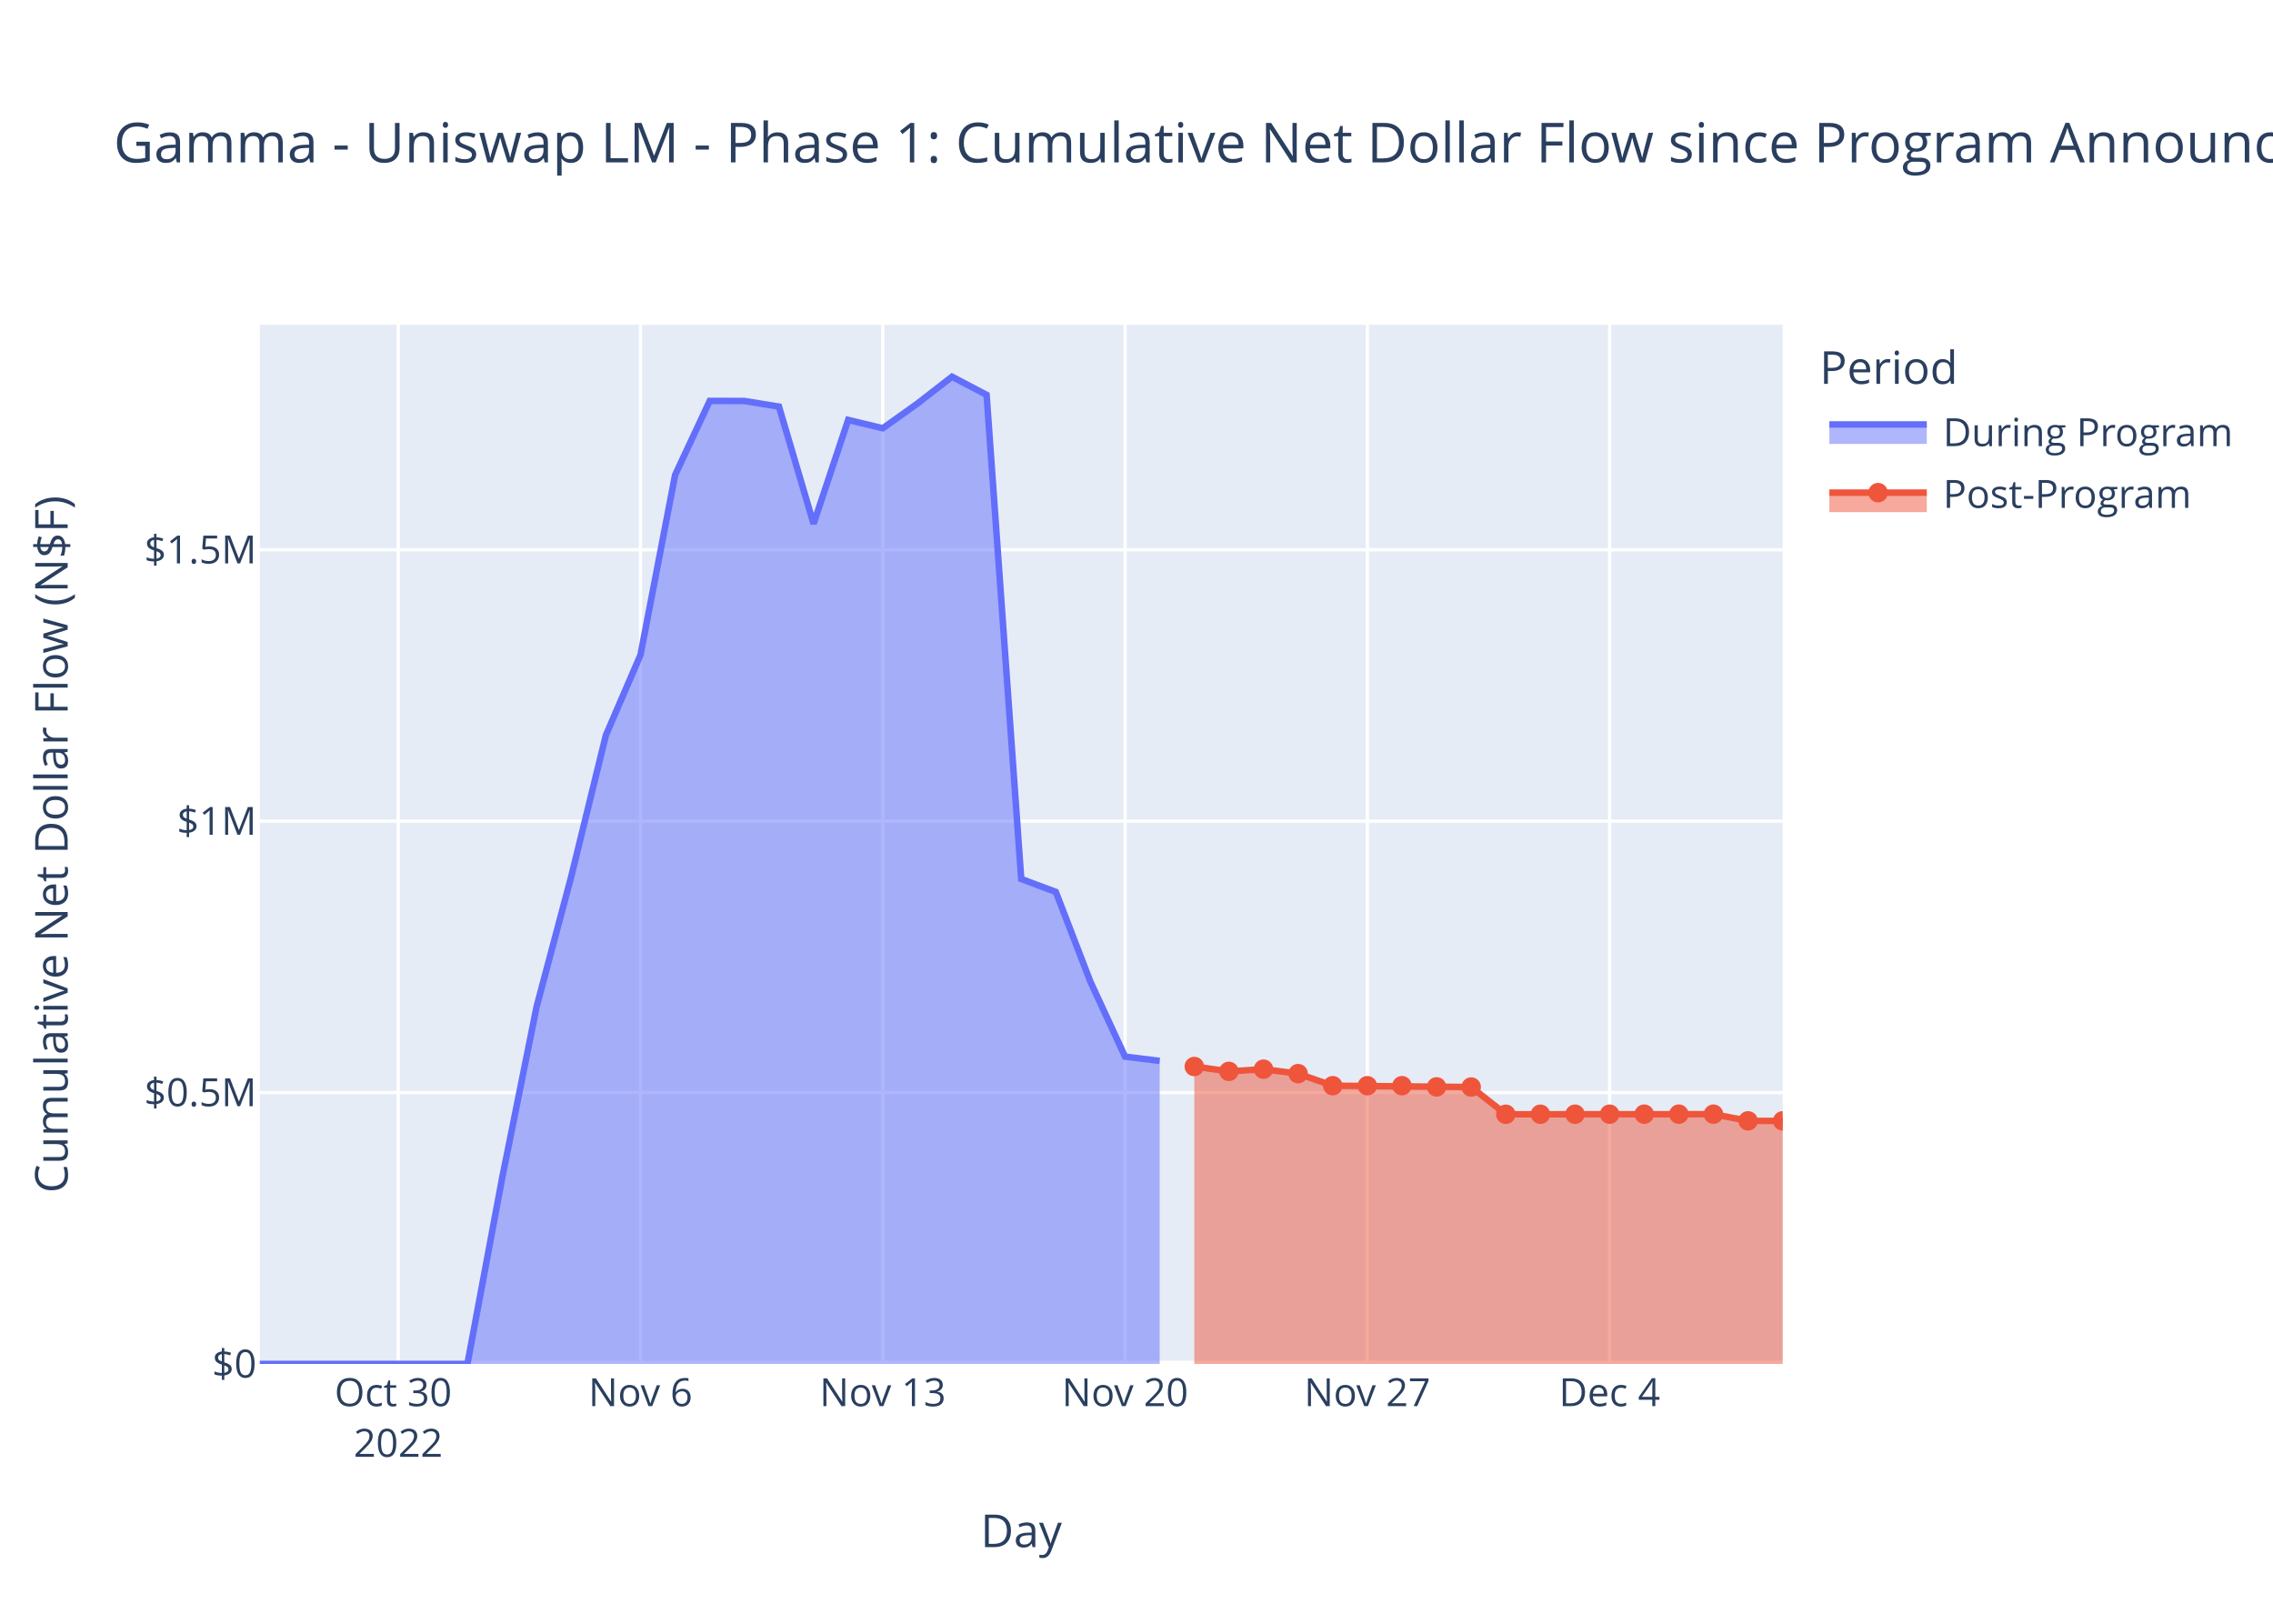
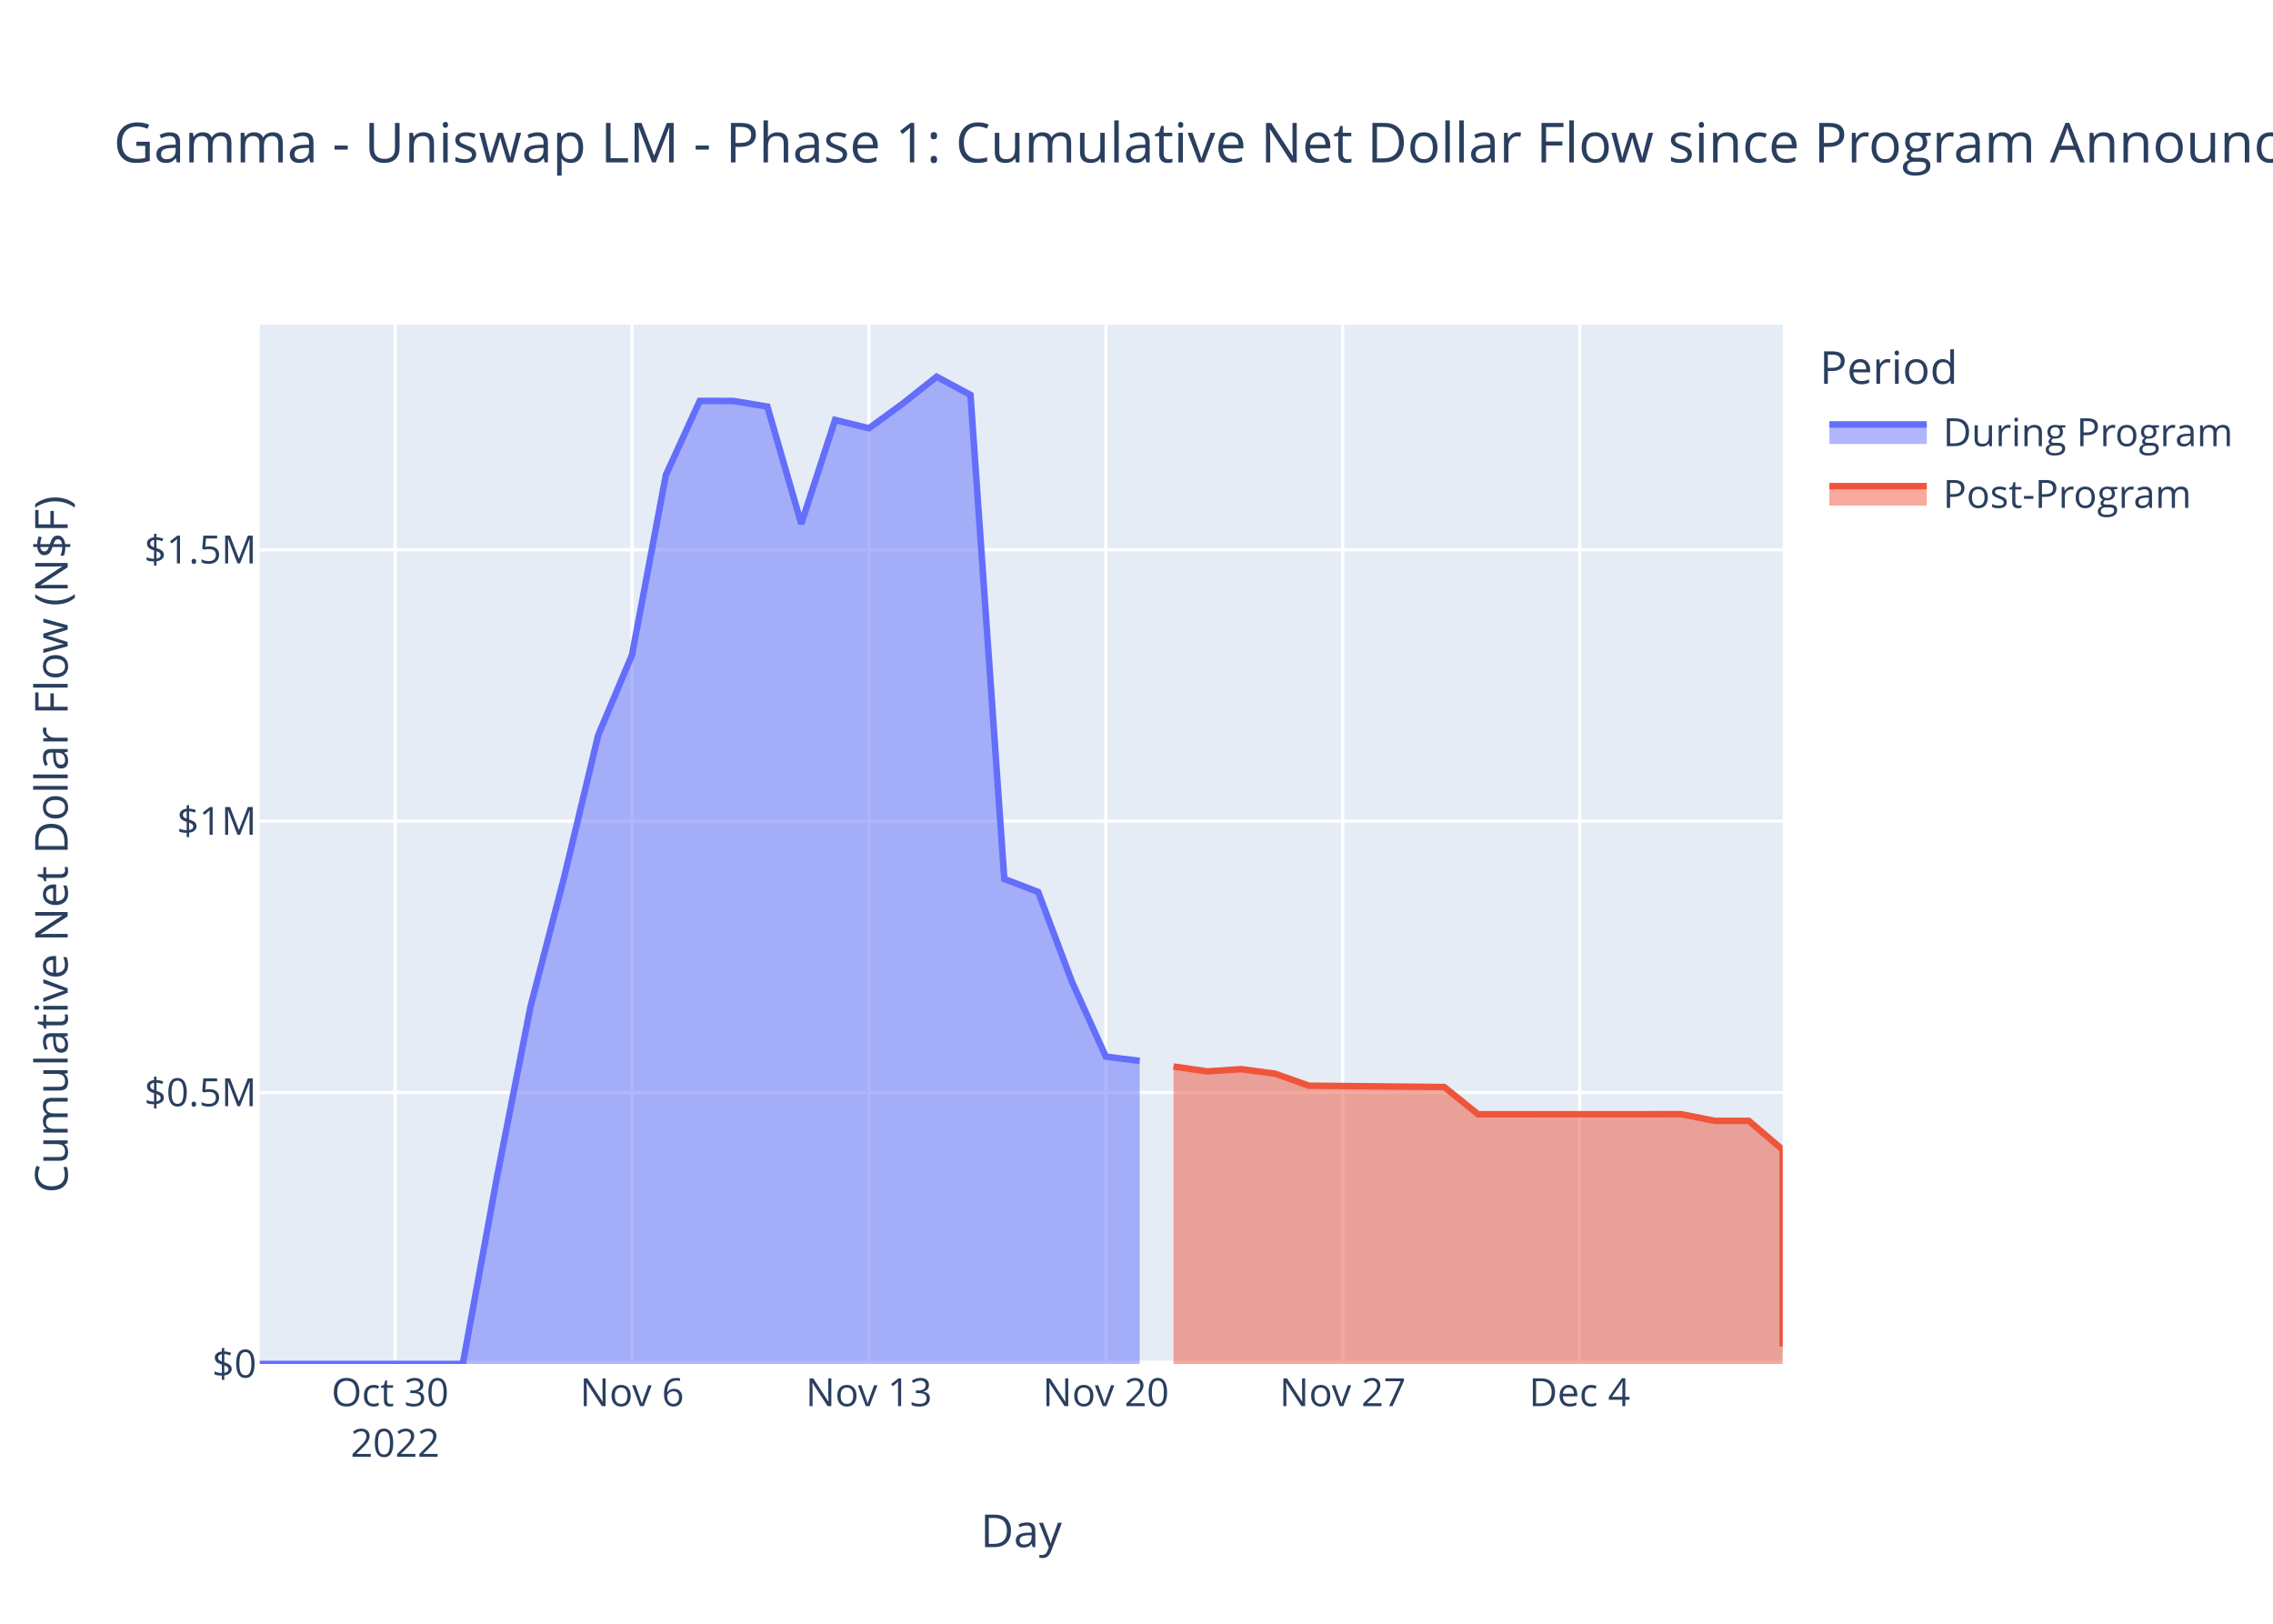
<svg xmlns="http://www.w3.org/2000/svg" class="main-svg" width="700" height="500" style="" viewBox="0 0 700 500">
  <rect x="0" y="0" width="700" height="500" style="fill: rgb(255, 255, 255); fill-opacity: 1;" />
-   <defs id="defs-a01812">
+   <defs id="defs-635b0d">
    <g class="clips">
-       <clipPath id="clipa01812xyplot" class="plotclip">
+       <clipPath id="clip635b0dxyplot" class="plotclip">
        <rect width="469" height="320" />
      </clipPath>
-       <clipPath class="axesclip" id="clipa01812x">
+       <clipPath class="axesclip" id="clip635b0dx">
        <rect x="80" y="0" width="469" height="500" />
      </clipPath>
-       <clipPath class="axesclip" id="clipa01812y">
+       <clipPath class="axesclip" id="clip635b0dy">
        <rect x="0" y="100" width="700" height="320" />
      </clipPath>
-       <clipPath class="axesclip" id="clipa01812xy">
+       <clipPath class="axesclip" id="clip635b0dxy">
        <rect x="80" y="100" width="469" height="320" />
      </clipPath>
    </g>
    <g class="gradients" />
    <g class="patterns" />
  </defs>
  <g class="bglayer">
    <rect class="bg" x="80" y="100" width="469" height="320" style="fill: rgb(229, 236, 246); fill-opacity: 1; stroke-width: 0;" />
  </g>
  <g class="layer-below">
    <g class="imagelayer" />
    <g class="shapelayer" />
  </g>
  <g class="cartesianlayer">
    <g class="subplot xy">
      <g class="layer-subplot">
        <g class="shapelayer" />
        <g class="imagelayer" />
      </g>
      <g class="minor-gridlayer">
        <g class="x" />
        <g class="y" />
      </g>
      <g class="gridlayer">
        <g class="x">
-           <path class="xgrid crisp" transform="translate(122.64,0)" d="M0,100v320" style="stroke: rgb(255, 255, 255); stroke-opacity: 1; stroke-width: 1px;" />
-           <path class="xgrid crisp" transform="translate(197.25,0)" d="M0,100v320" style="stroke: rgb(255, 255, 255); stroke-opacity: 1; stroke-width: 1px;" />
-           <path class="xgrid crisp" transform="translate(271.86,0)" d="M0,100v320" style="stroke: rgb(255, 255, 255); stroke-opacity: 1; stroke-width: 1px;" />
-           <path class="xgrid crisp" transform="translate(346.48,0)" d="M0,100v320" style="stroke: rgb(255, 255, 255); stroke-opacity: 1; stroke-width: 1px;" />
-           <path class="xgrid crisp" transform="translate(421.09,0)" d="M0,100v320" style="stroke: rgb(255, 255, 255); stroke-opacity: 1; stroke-width: 1px;" />
-           <path class="xgrid crisp" transform="translate(495.7,0)" d="M0,100v320" style="stroke: rgb(255, 255, 255); stroke-opacity: 1; stroke-width: 1px;" />
+           <path class="xgrid crisp" transform="translate(121.69,0)" d="M0,100v320" style="stroke: rgb(255, 255, 255); stroke-opacity: 1; stroke-width: 1px;" />
+           <path class="xgrid crisp" transform="translate(194.64,0)" d="M0,100v320" style="stroke: rgb(255, 255, 255); stroke-opacity: 1; stroke-width: 1px;" />
+           <path class="xgrid crisp" transform="translate(267.6,0)" d="M0,100v320" style="stroke: rgb(255, 255, 255); stroke-opacity: 1; stroke-width: 1px;" />
+           <path class="xgrid crisp" transform="translate(340.56,0)" d="M0,100v320" style="stroke: rgb(255, 255, 255); stroke-opacity: 1; stroke-width: 1px;" />
+           <path class="xgrid crisp" transform="translate(413.51,0)" d="M0,100v320" style="stroke: rgb(255, 255, 255); stroke-opacity: 1; stroke-width: 1px;" />
+           <path class="xgrid crisp" transform="translate(486.47,0)" d="M0,100v320" style="stroke: rgb(255, 255, 255); stroke-opacity: 1; stroke-width: 1px;" />
        </g>
        <g class="y">
          <path class="ygrid crisp" transform="translate(0,336.43)" d="M80,0h469" style="stroke: rgb(255, 255, 255); stroke-opacity: 1; stroke-width: 1px;" />
          <path class="ygrid crisp" transform="translate(0,252.86)" d="M80,0h469" style="stroke: rgb(255, 255, 255); stroke-opacity: 1; stroke-width: 1px;" />
          <path class="ygrid crisp" transform="translate(0,169.29)" d="M80,0h469" style="stroke: rgb(255, 255, 255); stroke-opacity: 1; stroke-width: 1px;" />
        </g>
      </g>
      <g class="zerolinelayer">
        <path class="yzl zl crisp" transform="translate(0,420)" d="M80,0h469" style="stroke: rgb(255, 255, 255); stroke-opacity: 1; stroke-width: 2px;" />
      </g>
      <path class="xlines-below" />
      <path class="ylines-below" />
      <g class="overlines-below" />
      <g class="xaxislayer-below" />
      <g class="yaxislayer-below" />
      <g class="overaxes-below" />
-       <g class="plot" transform="translate(80,100)" clip-path="url(#clipa01812xyplot)">
+       <g class="plot" transform="translate(80,100)" clip-path="url(#clip635b0dxyplot)">
        <g class="scatterlayer mlayer">
-           <g class="trace scatter trace780bf1" style="stroke-miterlimit: 2;">
+           <g class="trace scatter trace144f8e" style="stroke-miterlimit: 2;">
            <g class="fills">
              <g>
-                 <path class="js-fill" d="M277.14,320L0,320L0,320L63.95,319.99L74.61,262.92L85.27,209.94L95.93,169.87L106.59,126.39L117.25,101.66L127.91,46.25L138.57,23.45L149.23,23.47L159.89,25.2L170.55,61.29L181.2,29.31L191.86,31.87L202.52,24.28L213.18,16L223.84,21.59L234.5,170.66L245.16,174.65L255.82,202.33L266.48,225.37L277.14,226.68" style="fill: rgb(99, 110, 250); fill-opacity: 0.5; stroke-width: 0;" />
+                 <path class="js-fill" d="M270.98,320L0,320L0,320L62.53,319.99L72.96,262.92L83.38,209.94L93.8,169.87L104.22,126.39L114.64,101.66L125.07,46.25L135.49,23.45L145.91,23.47L156.33,25.2L166.76,61.29L177.18,29.31L187.6,31.87L198.02,24.28L208.44,16L218.87,21.59L229.29,170.66L239.71,174.65L250.13,202.33L260.56,225.37L270.98,226.68" style="fill: rgb(99, 110, 250); fill-opacity: 0.5; stroke-width: 0;" />
              </g>
            </g>
            <g class="errorbars" />
            <g class="lines">
-               <path class="js-line" d="M0,320L63.95,319.99L74.61,262.92L85.27,209.94L95.93,169.87L106.59,126.39L117.25,101.66L127.91,46.25L138.57,23.45L149.23,23.47L159.89,25.2L170.55,61.29L181.2,29.31L191.86,31.87L202.52,24.28L213.18,16L223.84,21.59L234.5,170.66L245.16,174.65L255.82,202.33L266.48,225.37L277.14,226.68" style="vector-effect: non-scaling-stroke; fill: none; stroke: rgb(99, 110, 250); stroke-opacity: 1; stroke-width: 2px; opacity: 1;" />
+               <path class="js-line" d="M0,320L62.53,319.99L72.96,262.92L83.38,209.94L93.8,169.87L104.22,126.39L114.64,101.66L125.07,46.25L135.49,23.45L145.91,23.47L156.33,25.2L166.76,61.29L177.18,29.31L187.6,31.87L198.02,24.28L208.44,16L218.87,21.59L229.29,170.66L239.71,174.65L250.13,202.33L260.56,225.37L270.98,226.68" style="vector-effect: non-scaling-stroke; fill: none; stroke: rgb(99, 110, 250); stroke-opacity: 1; stroke-width: 2px; opacity: 1;" />
            </g>
            <g class="points" />
            <g class="text" />
          </g>
-           <g class="trace scatter tracec1cf52" style="stroke-miterlimit: 2;">
+           <g class="trace scatter trace6fdaef" style="stroke-miterlimit: 2;">
            <g class="fills">
              <g>
-                 <path class="js-fill" d="M469,320L287.8,320L287.8,228.41L298.45,229.91L309.11,229.23L319.77,230.61L330.43,234.32L373.07,234.73L383.73,243.12L447.68,243.09L458.34,245.15L469,245.15" style="fill: rgb(239, 85, 59); fill-opacity: 0.5; stroke-width: 0;" />
+                 <path class="js-fill" d="M469,320L281.4,320L281.4,228.41L291.82,229.91L302.24,229.23L312.67,230.61L323.09,234.32L364.78,234.73L375.2,243.12L437.73,243.09L448.16,245.15L458.58,245.15L469,254.04L469,314.62" style="fill: rgb(239, 85, 59); fill-opacity: 0.5; stroke-width: 0;" />
              </g>
            </g>
            <g class="errorbars" />
            <g class="lines">
-               <path class="js-line" d="M287.8,228.41L298.45,229.91L309.11,229.23L319.77,230.61L330.43,234.32L373.07,234.73L383.73,243.12L447.68,243.09L458.34,245.15L469,245.15" style="vector-effect: non-scaling-stroke; fill: none; stroke: rgb(239, 85, 59); stroke-opacity: 1; stroke-width: 2px; opacity: 1;" />
-             </g>
-             <g class="points">
-               <path class="point" transform="translate(287.8,228.41)" d="M3,0A3,3 0 1,1 0,-3A3,3 0 0,1 3,0Z" style="opacity: 1; stroke-width: 0px; fill: rgb(239, 85, 59); fill-opacity: 1;" />
-               <path class="point" transform="translate(298.45,229.91)" d="M3,0A3,3 0 1,1 0,-3A3,3 0 0,1 3,0Z" style="opacity: 1; stroke-width: 0px; fill: rgb(239, 85, 59); fill-opacity: 1;" />
-               <path class="point" transform="translate(309.11,229.23)" d="M3,0A3,3 0 1,1 0,-3A3,3 0 0,1 3,0Z" style="opacity: 1; stroke-width: 0px; fill: rgb(239, 85, 59); fill-opacity: 1;" />
-               <path class="point" transform="translate(319.77,230.61)" d="M3,0A3,3 0 1,1 0,-3A3,3 0 0,1 3,0Z" style="opacity: 1; stroke-width: 0px; fill: rgb(239, 85, 59); fill-opacity: 1;" />
-               <path class="point" transform="translate(330.43,234.32)" d="M3,0A3,3 0 1,1 0,-3A3,3 0 0,1 3,0Z" style="opacity: 1; stroke-width: 0px; fill: rgb(239, 85, 59); fill-opacity: 1;" />
-               <path class="point" transform="translate(341.09,234.33)" d="M3,0A3,3 0 1,1 0,-3A3,3 0 0,1 3,0Z" style="opacity: 1; stroke-width: 0px; fill: rgb(239, 85, 59); fill-opacity: 1;" />
-               <path class="point" transform="translate(351.75,234.32)" d="M3,0A3,3 0 1,1 0,-3A3,3 0 0,1 3,0Z" style="opacity: 1; stroke-width: 0px; fill: rgb(239, 85, 59); fill-opacity: 1;" />
-               <path class="point" transform="translate(362.41,234.69)" d="M3,0A3,3 0 1,1 0,-3A3,3 0 0,1 3,0Z" style="opacity: 1; stroke-width: 0px; fill: rgb(239, 85, 59); fill-opacity: 1;" />
-               <path class="point" transform="translate(373.07,234.73)" d="M3,0A3,3 0 1,1 0,-3A3,3 0 0,1 3,0Z" style="opacity: 1; stroke-width: 0px; fill: rgb(239, 85, 59); fill-opacity: 1;" />
-               <path class="point" transform="translate(383.73,243.12)" d="M3,0A3,3 0 1,1 0,-3A3,3 0 0,1 3,0Z" style="opacity: 1; stroke-width: 0px; fill: rgb(239, 85, 59); fill-opacity: 1;" />
-               <path class="point" transform="translate(394.39,243.11)" d="M3,0A3,3 0 1,1 0,-3A3,3 0 0,1 3,0Z" style="opacity: 1; stroke-width: 0px; fill: rgb(239, 85, 59); fill-opacity: 1;" />
-               <path class="point" transform="translate(405.05,243.1)" d="M3,0A3,3 0 1,1 0,-3A3,3 0 0,1 3,0Z" style="opacity: 1; stroke-width: 0px; fill: rgb(239, 85, 59); fill-opacity: 1;" />
-               <path class="point" transform="translate(415.7,243.1)" d="M3,0A3,3 0 1,1 0,-3A3,3 0 0,1 3,0Z" style="opacity: 1; stroke-width: 0px; fill: rgb(239, 85, 59); fill-opacity: 1;" />
-               <path class="point" transform="translate(426.36,243.09)" d="M3,0A3,3 0 1,1 0,-3A3,3 0 0,1 3,0Z" style="opacity: 1; stroke-width: 0px; fill: rgb(239, 85, 59); fill-opacity: 1;" />
-               <path class="point" transform="translate(437.02,243.09)" d="M3,0A3,3 0 1,1 0,-3A3,3 0 0,1 3,0Z" style="opacity: 1; stroke-width: 0px; fill: rgb(239, 85, 59); fill-opacity: 1;" />
-               <path class="point" transform="translate(447.68,243.09)" d="M3,0A3,3 0 1,1 0,-3A3,3 0 0,1 3,0Z" style="opacity: 1; stroke-width: 0px; fill: rgb(239, 85, 59); fill-opacity: 1;" />
-               <path class="point" transform="translate(458.34,245.15)" d="M3,0A3,3 0 1,1 0,-3A3,3 0 0,1 3,0Z" style="opacity: 1; stroke-width: 0px; fill: rgb(239, 85, 59); fill-opacity: 1;" />
-               <path class="point" transform="translate(469,245.15)" d="M3,0A3,3 0 1,1 0,-3A3,3 0 0,1 3,0Z" style="opacity: 1; stroke-width: 0px; fill: rgb(239, 85, 59); fill-opacity: 1;" />
-             </g>
+               <path class="js-line" d="M281.4,228.41L291.82,229.91L302.24,229.23L312.67,230.61L323.09,234.32L364.78,234.73L375.2,243.12L437.73,243.09L448.16,245.15L458.58,245.15L469,254.04L469,314.62" style="vector-effect: non-scaling-stroke; fill: none; stroke: rgb(239, 85, 59); stroke-opacity: 1; stroke-width: 2px; opacity: 1;" />
+             </g>
+             <g class="points" />
            <g class="text" />
          </g>
        </g>
      </g>
      <g class="overplot" />
      <path class="xlines-above crisp" d="M0,0" style="fill: none;" />
      <path class="ylines-above crisp" d="M0,0" style="fill: none;" />
      <g class="overlines-above" />
      <g class="xaxislayer-above">
        <g class="xtick">
-           <text text-anchor="middle" x="0" y="433" transform="translate(122.64,0)" style="font-family: 'Open Sans', verdana, arial, sans-serif; font-size: 12px; fill: rgb(42, 63, 95); fill-opacity: 1; white-space: pre; opacity: 1;">
+           <text text-anchor="middle" x="0" y="433" transform="translate(121.69,0)" style="font-family: 'Open Sans', verdana, arial, sans-serif; font-size: 12px; fill: rgb(42, 63, 95); fill-opacity: 1; white-space: pre; opacity: 1;">
            <tspan class="line" dy="0em" x="0" y="433">Oct 30</tspan>
            <tspan class="line" dy="1.3em" x="0" y="433">2022</tspan>
          </text>
        </g>
        <g class="xtick">
-           <text text-anchor="middle" x="0" y="433" style="font-family: 'Open Sans', verdana, arial, sans-serif; font-size: 12px; fill: rgb(42, 63, 95); fill-opacity: 1; white-space: pre; opacity: 1;" transform="translate(197.25,0)">Nov 6</text>
-         </g>
-         <g class="xtick">
-           <text text-anchor="middle" x="0" y="433" style="font-family: 'Open Sans', verdana, arial, sans-serif; font-size: 12px; fill: rgb(42, 63, 95); fill-opacity: 1; white-space: pre; opacity: 1;" transform="translate(271.86,0)">Nov 13</text>
-         </g>
-         <g class="xtick">
-           <text text-anchor="middle" x="0" y="433" style="font-family: 'Open Sans', verdana, arial, sans-serif; font-size: 12px; fill: rgb(42, 63, 95); fill-opacity: 1; white-space: pre; opacity: 1;" transform="translate(346.48,0)">Nov 20</text>
-         </g>
-         <g class="xtick">
-           <text text-anchor="middle" x="0" y="433" style="font-family: 'Open Sans', verdana, arial, sans-serif; font-size: 12px; fill: rgb(42, 63, 95); fill-opacity: 1; white-space: pre; opacity: 1;" transform="translate(421.09,0)">Nov 27</text>
-         </g>
-         <g class="xtick">
-           <text text-anchor="middle" x="0" y="433" style="font-family: 'Open Sans', verdana, arial, sans-serif; font-size: 12px; fill: rgb(42, 63, 95); fill-opacity: 1; white-space: pre; opacity: 1;" transform="translate(495.7,0)">Dec 4</text>
+           <text text-anchor="middle" x="0" y="433" style="font-family: 'Open Sans', verdana, arial, sans-serif; font-size: 12px; fill: rgb(42, 63, 95); fill-opacity: 1; white-space: pre; opacity: 1;" transform="translate(194.64,0)">Nov 6</text>
+         </g>
+         <g class="xtick">
+           <text text-anchor="middle" x="0" y="433" style="font-family: 'Open Sans', verdana, arial, sans-serif; font-size: 12px; fill: rgb(42, 63, 95); fill-opacity: 1; white-space: pre; opacity: 1;" transform="translate(267.6,0)">Nov 13</text>
+         </g>
+         <g class="xtick">
+           <text text-anchor="middle" x="0" y="433" style="font-family: 'Open Sans', verdana, arial, sans-serif; font-size: 12px; fill: rgb(42, 63, 95); fill-opacity: 1; white-space: pre; opacity: 1;" transform="translate(340.56,0)">Nov 20</text>
+         </g>
+         <g class="xtick">
+           <text text-anchor="middle" x="0" y="433" style="font-family: 'Open Sans', verdana, arial, sans-serif; font-size: 12px; fill: rgb(42, 63, 95); fill-opacity: 1; white-space: pre; opacity: 1;" transform="translate(413.51,0)">Nov 27</text>
+         </g>
+         <g class="xtick">
+           <text text-anchor="middle" x="0" y="433" style="font-family: 'Open Sans', verdana, arial, sans-serif; font-size: 12px; fill: rgb(42, 63, 95); fill-opacity: 1; white-space: pre; opacity: 1;" transform="translate(486.47,0)">Dec 4</text>
        </g>
      </g>
      <g class="yaxislayer-above">
        <g class="ytick">
          <text text-anchor="end" x="79" y="4.2" transform="translate(0,420)" style="font-family: 'Open Sans', verdana, arial, sans-serif; font-size: 12px; fill: rgb(42, 63, 95); fill-opacity: 1; white-space: pre; opacity: 1;">$0</text>
        </g>
        <g class="ytick">
          <text text-anchor="end" x="79" y="4.2" style="font-family: 'Open Sans', verdana, arial, sans-serif; font-size: 12px; fill: rgb(42, 63, 95); fill-opacity: 1; white-space: pre; opacity: 1;" transform="translate(0,336.43)">$0.5M</text>
        </g>
        <g class="ytick">
          <text text-anchor="end" x="79" y="4.2" style="font-family: 'Open Sans', verdana, arial, sans-serif; font-size: 12px; fill: rgb(42, 63, 95); fill-opacity: 1; white-space: pre; opacity: 1;" transform="translate(0,252.86)">$1M</text>
        </g>
        <g class="ytick">
          <text text-anchor="end" x="79" y="4.2" style="font-family: 'Open Sans', verdana, arial, sans-serif; font-size: 12px; fill: rgb(42, 63, 95); fill-opacity: 1; white-space: pre; opacity: 1;" transform="translate(0,169.29)">$1.5M</text>
        </g>
      </g>
      <g class="overaxes-above" />
    </g>
  </g>
  <g class="polarlayer" />
  <g class="smithlayer" />
  <g class="ternarylayer" />
  <g class="geolayer" />
  <g class="funnelarealayer" />
  <g class="pielayer" />
  <g class="iciclelayer" />
  <g class="treemaplayer" />
  <g class="sunburstlayer" />
  <g class="glimages" />
-   <defs id="topdefs-a01812">
+   <defs id="topdefs-635b0d">
    <g class="clips" />
-     <clipPath id="legenda01812">
+     <clipPath id="legend635b0d">
      <rect width="130" height="67" x="0" y="0" />
    </clipPath>
  </defs>
  <g class="layer-above">
    <g class="imagelayer" />
    <g class="shapelayer" />
  </g>
  <g class="infolayer">
    <g class="legend" pointer-events="all" transform="translate(558.38,100)">
      <rect class="bg" shape-rendering="crispEdges" width="130" height="67" x="0" y="0" style="stroke: rgb(68, 68, 68); stroke-opacity: 1; fill: rgb(255, 255, 255); fill-opacity: 1; stroke-width: 0px;" />
-       <g class="scrollbox" transform="" clip-path="url(#legenda01812)">
+       <g class="scrollbox" transform="" clip-path="url(#legend635b0d)">
        <text class="legendtitletext" text-anchor="start" x="2" y="18.2" style="font-family: 'Open Sans', verdana, arial, sans-serif; font-size: 14px; fill: rgb(42, 63, 95); fill-opacity: 1; white-space: pre;">Period</text>
        <g class="groups">
          <g class="traces" transform="translate(0,32.7)" style="opacity: 1;">
            <text class="legendtext" text-anchor="start" x="40" y="4.68" style="font-family: 'Open Sans', verdana, arial, sans-serif; font-size: 12px; fill: rgb(42, 63, 95); fill-opacity: 1; white-space: pre;">During Program</text>
            <g class="layers">
              <g class="legendfill">
                <path class="js-fill" d="M5,-2h30v6h-30z" style="stroke-width: 0; fill: rgb(99, 110, 250); fill-opacity: 0.5;" />
              </g>
              <g class="legendlines">
                <path class="js-line" d="M5,-2h30" style="fill: none; stroke: rgb(99, 110, 250); stroke-opacity: 1; stroke-width: 2px;" />
              </g>
              <g class="legendsymbols">
                <g class="legendpoints" />
              </g>
            </g>
            <rect class="legendtoggle" x="0" y="-9.5" width="124.703" height="19" style="fill: rgb(0, 0, 0); fill-opacity: 0;" />
          </g>
          <g class="traces" transform="translate(0,51.7)" style="opacity: 1;">
            <text class="legendtext" text-anchor="start" x="40" y="4.68" style="font-family: 'Open Sans', verdana, arial, sans-serif; font-size: 12px; fill: rgb(42, 63, 95); fill-opacity: 1; white-space: pre;">Post-Program</text>
            <g class="layers">
              <g class="legendfill">
-                 <path class="js-fill" d="M5,0h30v6h-30z" style="stroke-width: 0; fill: rgb(239, 85, 59); fill-opacity: 0.5;" />
+                 <path class="js-fill" d="M5,-2h30v6h-30z" style="stroke-width: 0; fill: rgb(239, 85, 59); fill-opacity: 0.5;" />
              </g>
              <g class="legendlines">
-                 <path class="js-line" d="M5,0h30" style="fill: none; stroke: rgb(239, 85, 59); stroke-opacity: 1; stroke-width: 2px;" />
+                 <path class="js-line" d="M5,-2h30" style="fill: none; stroke: rgb(239, 85, 59); stroke-opacity: 1; stroke-width: 2px;" />
              </g>
              <g class="legendsymbols">
-                 <g class="legendpoints">
-                   <path class="scatterpts" transform="translate(20,0)" d="M3,0A3,3 0 1,1 0,-3A3,3 0 0,1 3,0Z" style="opacity: 1; stroke-width: 0px; fill: rgb(239, 85, 59); fill-opacity: 1;" />
-                 </g>
+                 <g class="legendpoints" />
              </g>
            </g>
            <rect class="legendtoggle" x="0" y="-9.5" width="124.703" height="19" style="fill: rgb(0, 0, 0); fill-opacity: 0;" />
          </g>
        </g>
      </g>
      <rect class="scrollbar" rx="20" ry="3" width="0" height="0" x="0" y="0" style="fill: rgb(128, 139, 164); fill-opacity: 1;" />
    </g>
    <g class="g-gtitle">
      <text class="gtitle" x="35" y="50" text-anchor="start" dy="0em" style="font-family: 'Open Sans', verdana, arial, sans-serif; font-size: 17px; fill: rgb(42, 63, 95); opacity: 1; font-weight: normal; white-space: pre;">Gamma - Uniswap LM - Phase 1: Cumulative Net Dollar Flow since Program Announcement - At Last Price</text>
    </g>
    <g class="g-xtitle">
      <text class="xtitle" x="314.5" y="476.409" text-anchor="middle" style="font-family: 'Open Sans', verdana, arial, sans-serif; font-size: 14px; fill: rgb(42, 63, 95); opacity: 1; font-weight: normal; white-space: pre;">Day</text>
    </g>
    <g class="g-ytitle">
      <text class="ytitle" transform="rotate(-90,20.84063,260)" x="20.841" y="260" text-anchor="middle" style="font-family: 'Open Sans', verdana, arial, sans-serif; font-size: 14px; fill: rgb(42, 63, 95); opacity: 1; font-weight: normal; white-space: pre;">Cumulative Net Dollar Flow (N$F)</text>
    </g>
  </g>
</svg>
